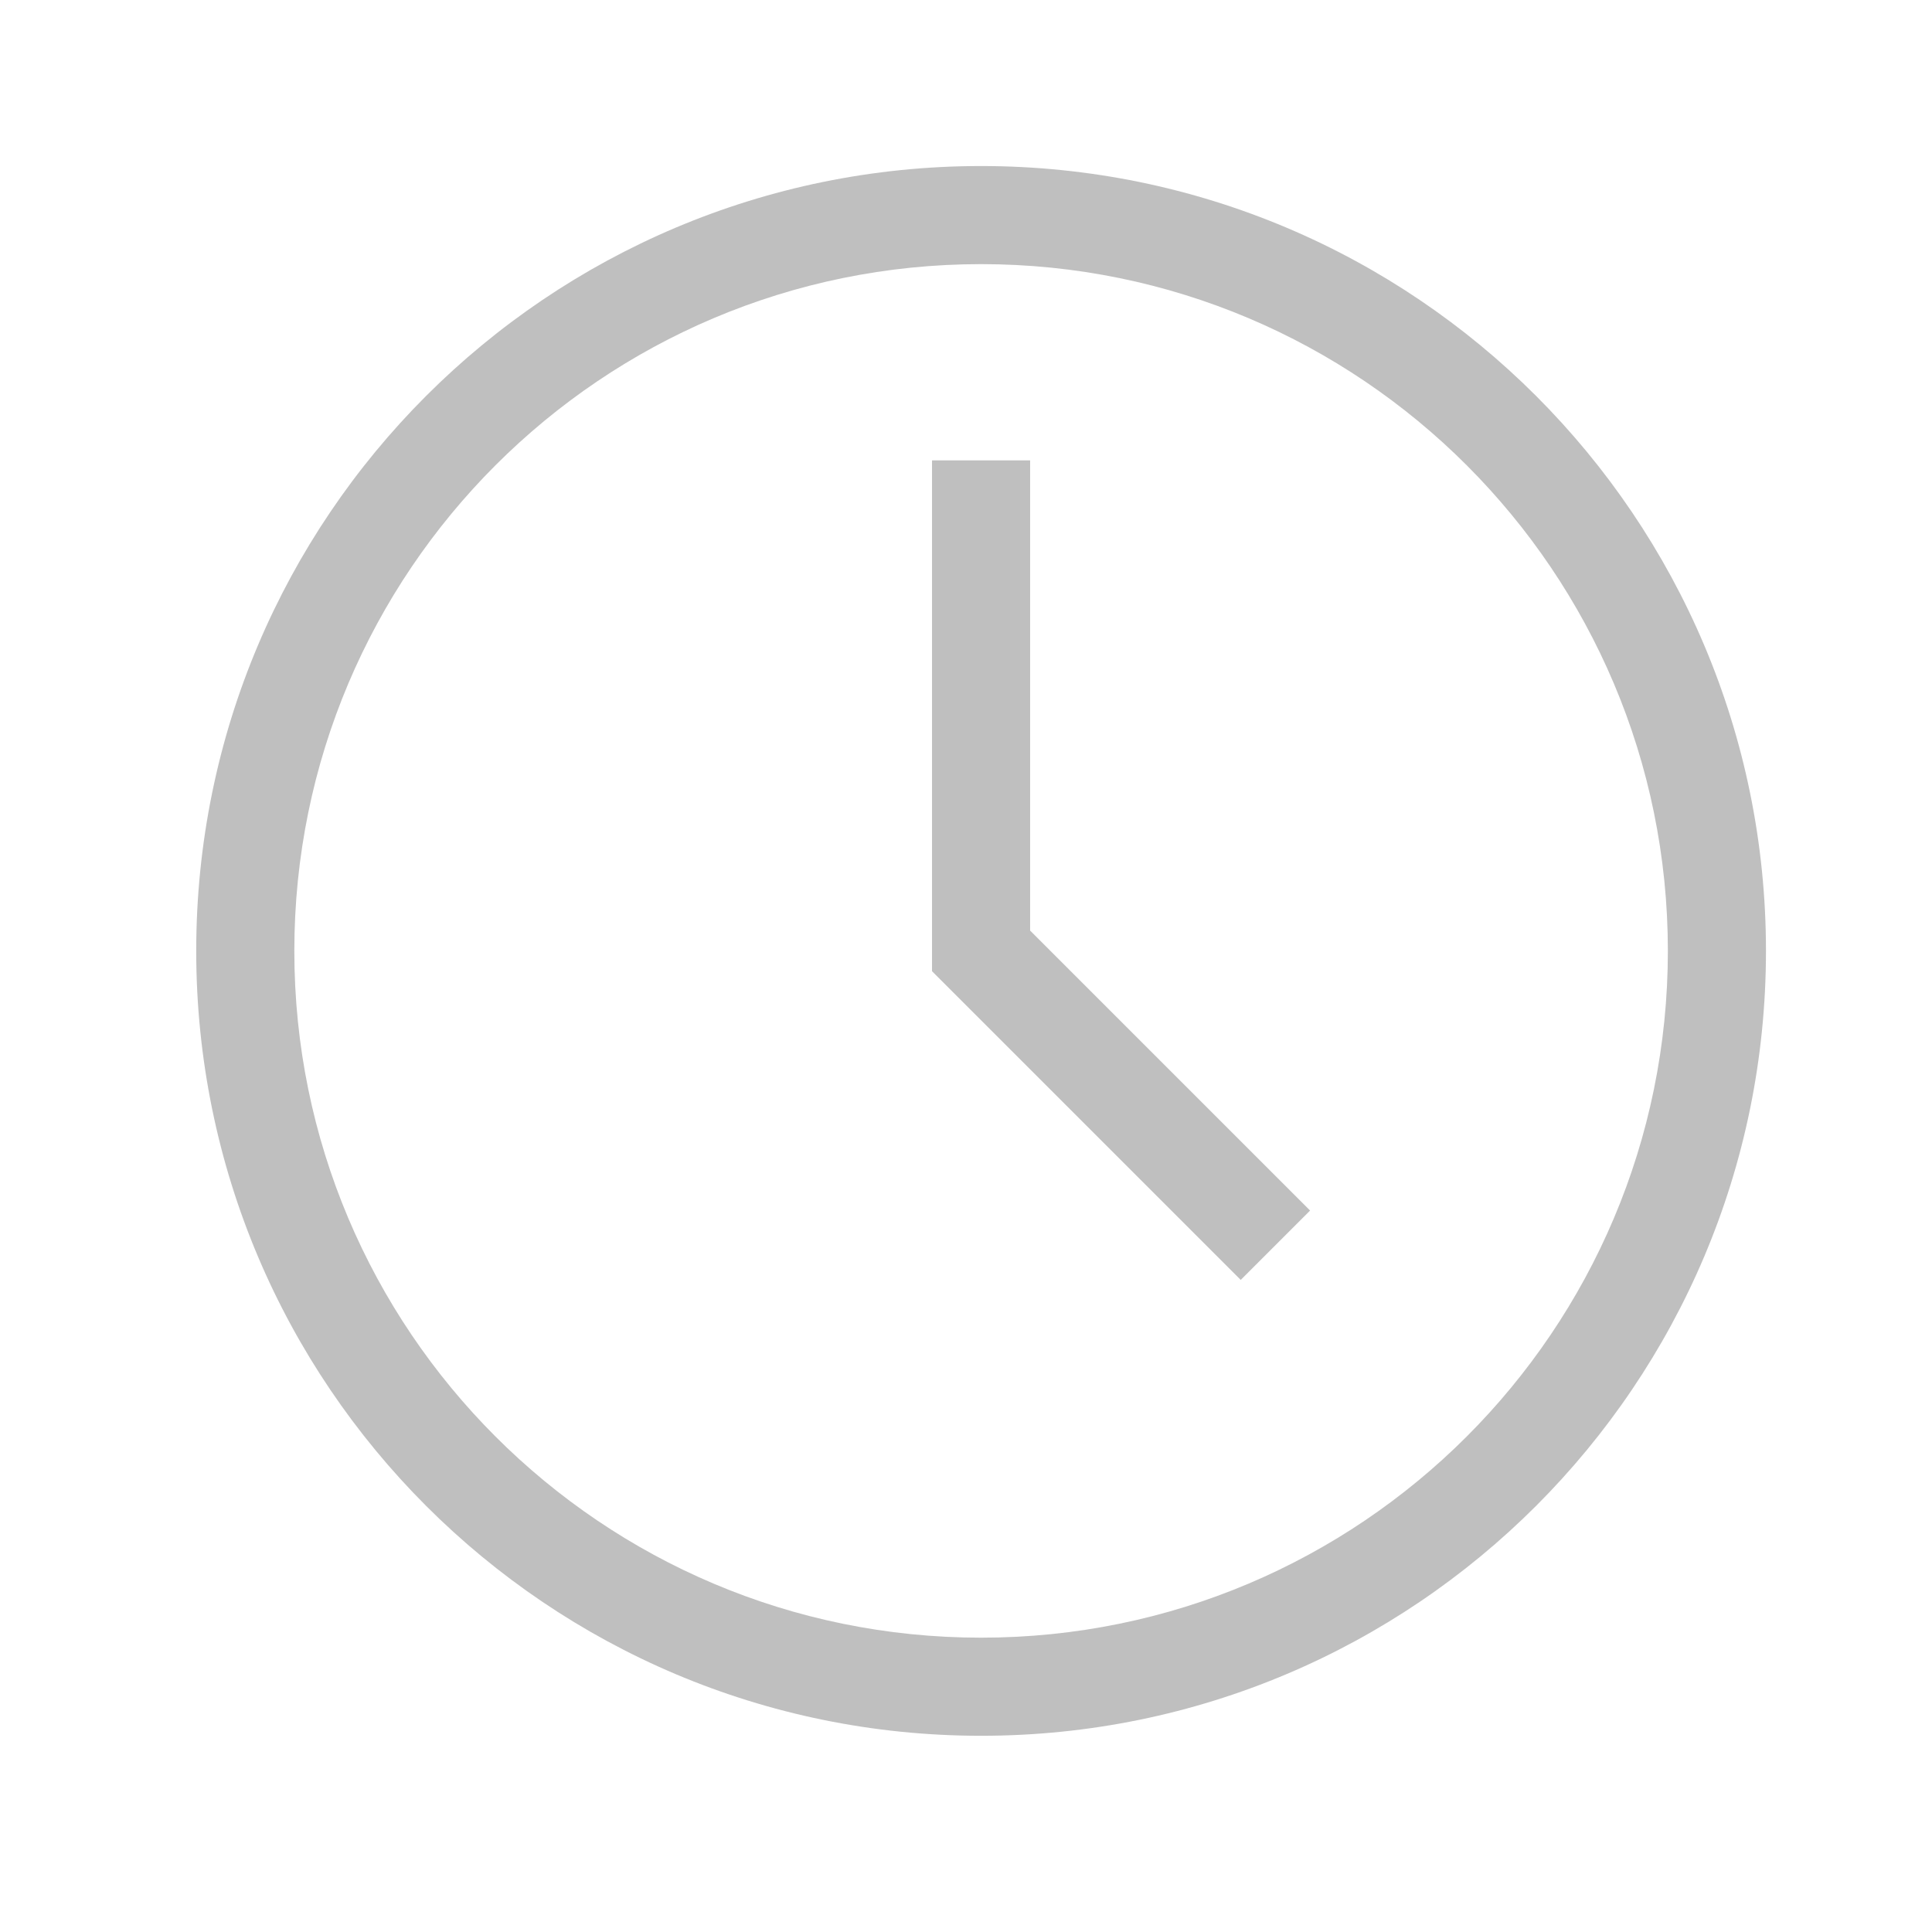
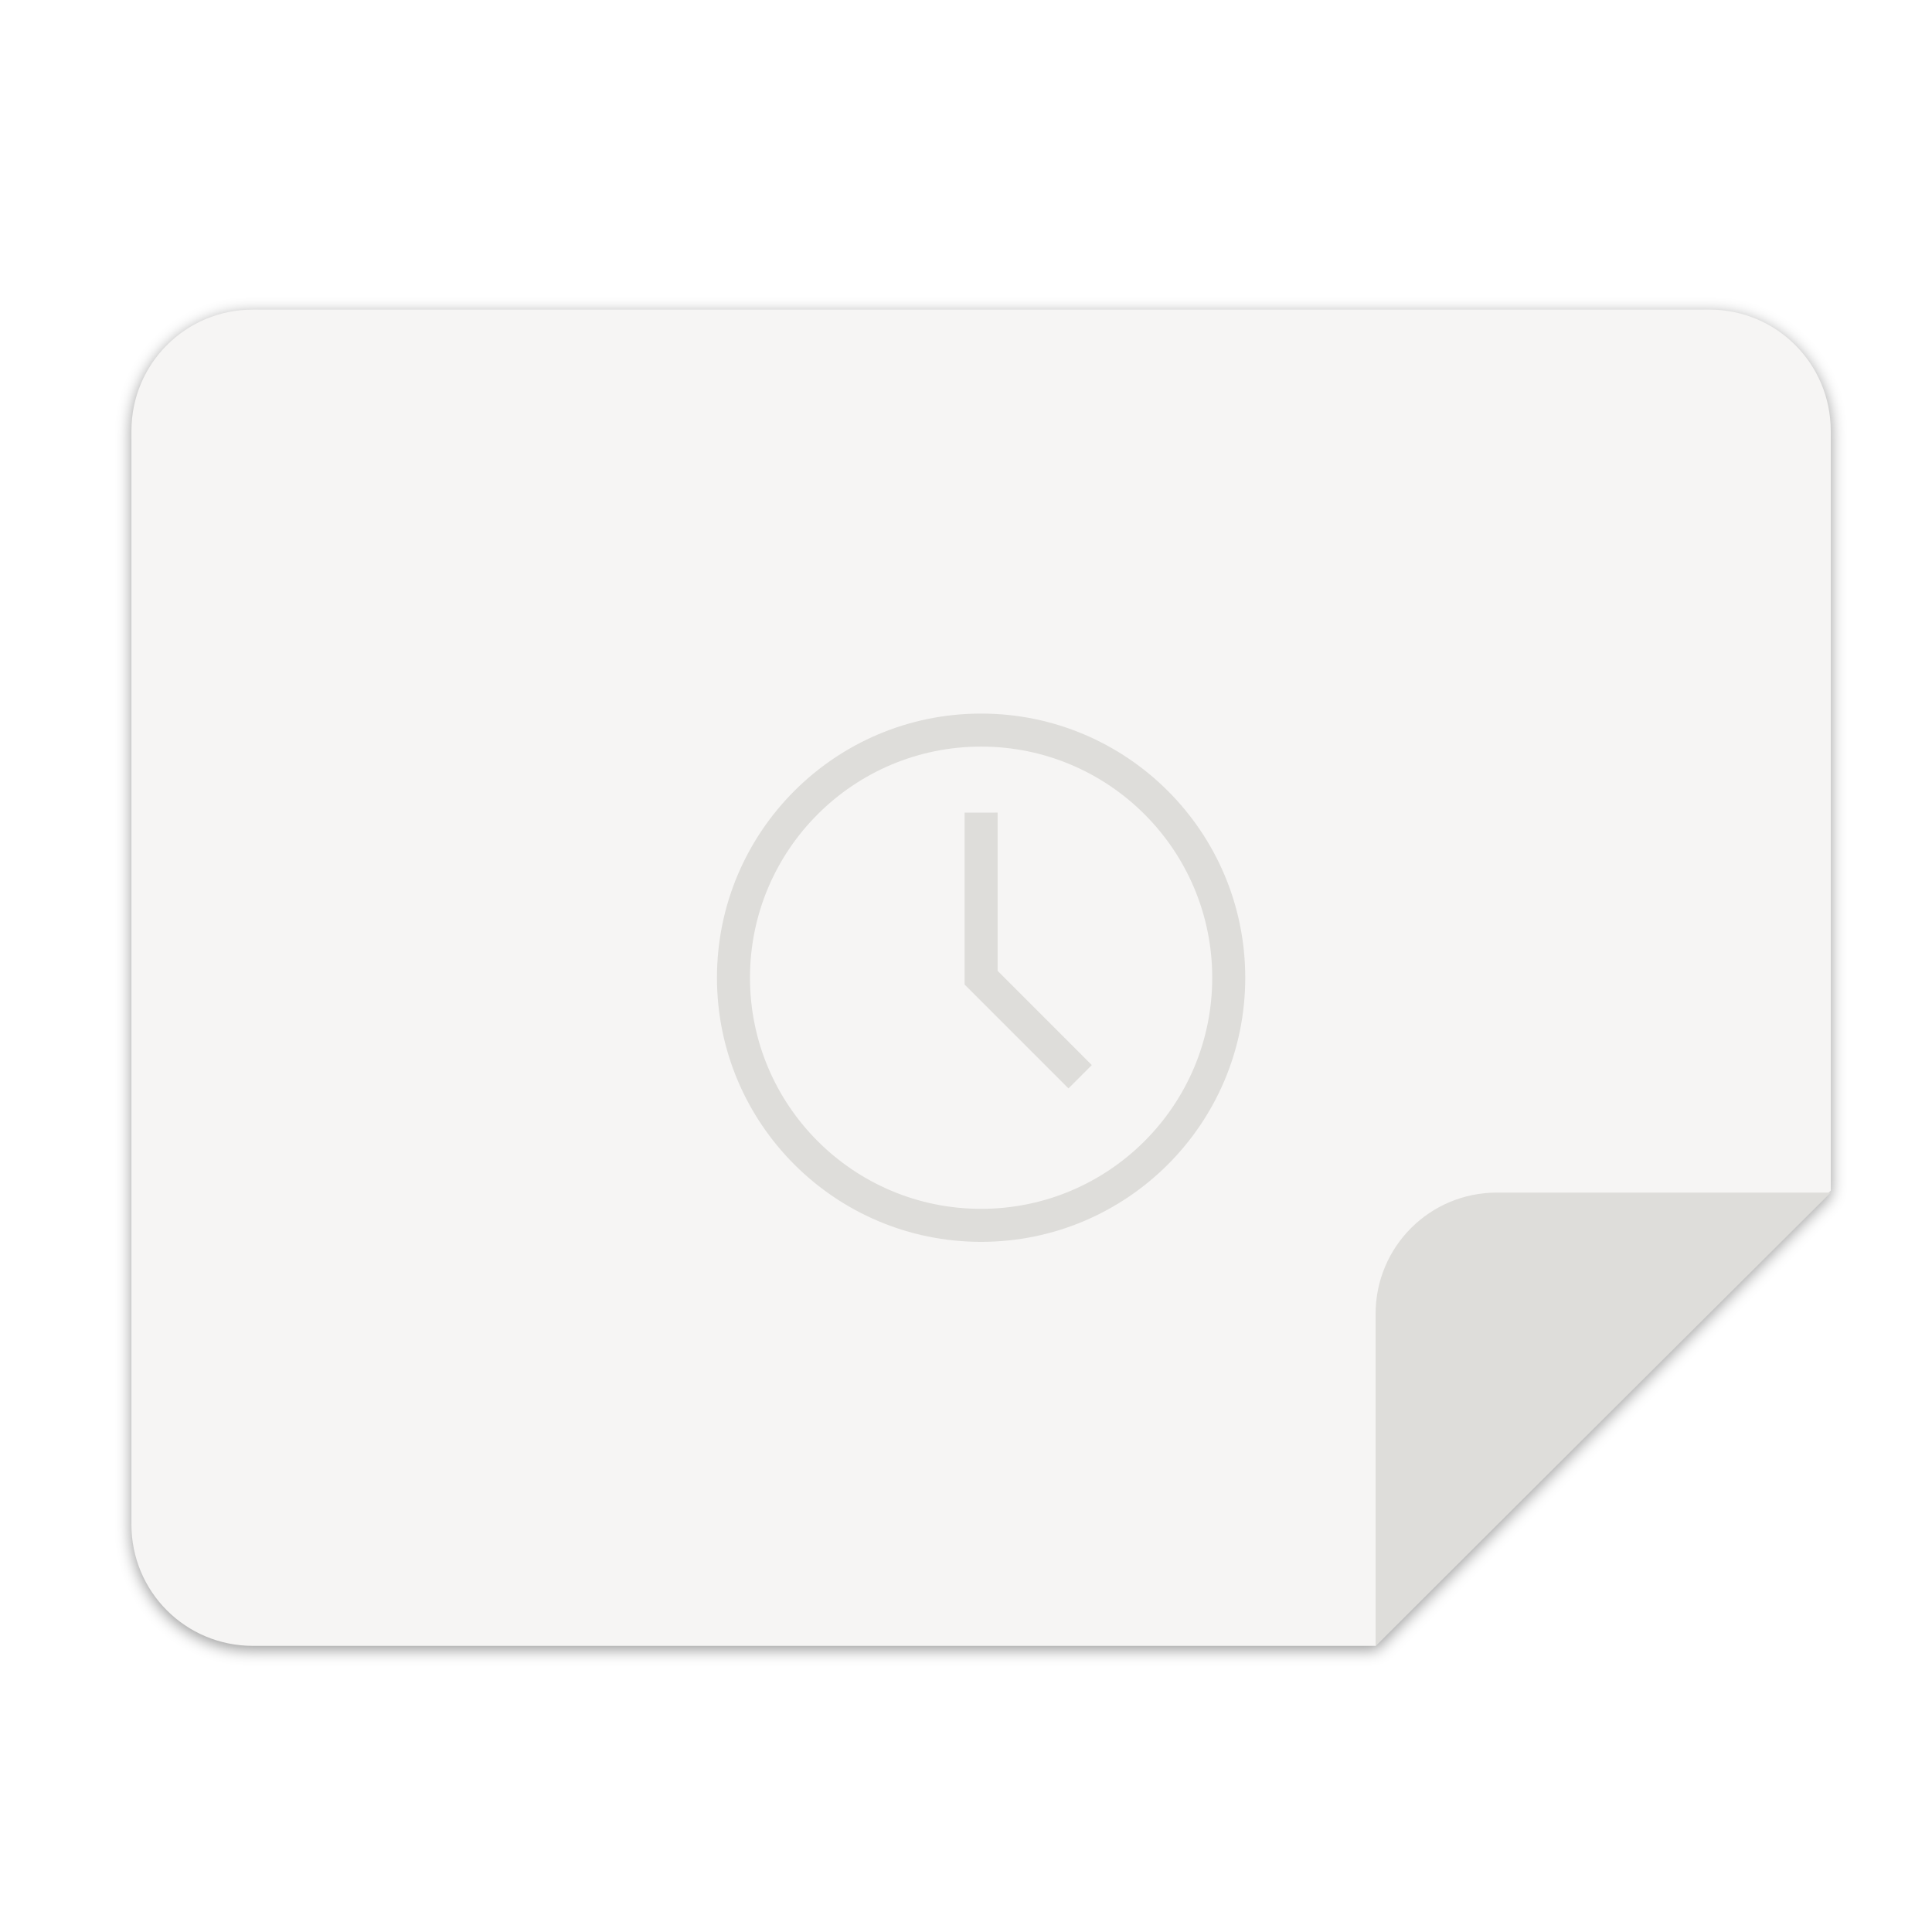
- <svg xmlns="http://www.w3.org/2000/svg" width="128" height="128" version="1.1" viewBox="0 0 33.865 33.865" id="svg47">
+ <svg xmlns="http://www.w3.org/2000/svg" width="256" height="256" version="1.1" viewBox="0 0 67.73 67.73" id="svg41">
  <defs id="defs17">
-     <linearGradient id="linearGradient4226" x1="529.655" x2="-35.31" y1="401.584" y2="119.093" gradientTransform="matrix(0,-0.1198893,0.1198859,0,0.3627797,292.5483)" gradientUnits="userSpaceOnUse">
-       <stop style="stop-color:#f2f2f2" offset="0" id="stop2" />
-       <stop style="stop-color:#f9f9f9" offset="1" id="stop4" />
+     <linearGradient id="linearGradient4226" x1="529.655" x2="-35.31" y1="401.584" y2="119.093" gradientTransform="matrix(.1198893 0 0 .1198859 4.187091 232.1404)" gradientUnits="userSpaceOnUse">
+       <stop style="stop-color:#d85eca" offset="0" id="stop2" />
+       <stop style="stop-color:#9b33ae" offset="1" id="stop4" />
    </linearGradient>
    <linearGradient id="linearGradient4358" x1="88" x2="488" y1="88" y2="488" gradientUnits="userSpaceOnUse">
      <stop style="stop-color:#000000;stop-opacity:.588" offset="0" id="stop7" />
      <stop style="stop-color:#000000;stop-opacity:0" offset=".88" id="stop9" />
      <stop style="stop-color:#000000" offset="1" id="stop11" />
    </linearGradient>
-     <filter id="filter4346" x="-0.01" y="-0.01" width="1.026" height="1.022" style="color-interpolation-filters:sRGB">
+     <filter id="filter4346" x="-.01" y="-.01" width="1.026" height="1.022" style="color-interpolation-filters:sRGB">
      <feGaussianBlur stdDeviation="2.12" id="feGaussianBlur14" />
    </filter>
+     <filter style="color-interpolation-filters:sRGB" id="filter1527" x="-0.011" width="1.021" y="-0.014" height="1.027">
+       <feGaussianBlur stdDeviation="2.001" id="feGaussianBlur1529" />
+     </filter>
  </defs>
-   <g transform="translate(52.51945,-285.23)" id="g45">
-     <g transform="matrix(1.719707,0,0,1.719707,-1170.329,-55.80112)" style="opacity:0.5;enable-background:new" id="g37">
-       <path transform="translate(-241.0002,367)" d="m 901,-164 v 5 l 3,3" style="fill:none;stroke:#808080;stroke-width:1px" id="path29" />
-       <rect transform="rotate(90)" x="200" y="-668" width="16" height="16" style="fill:none" id="rect31" />
-       <rect transform="rotate(90)" x="200" y="-668" width="16" height="16" style="fill:none" id="rect33" />
-       <path d="m 660,200 a 8,8 0 0 0 -8,8 8,8 0 0 0 8,8 8,8 0 0 0 8,-8 8,8 0 0 0 -8,-8 z m 0,1 a 7,7 0 0 1 7,7 7,7 0 0 1 -7,7 7,7 0 0 1 -7,-7 7,7 0 0 1 7,-7 z" style="fill:#808080" id="path35" />
-     </g>
+   <path style="display:inline;opacity:0.4;vector-effect:none;fill:#000000;fill-opacity:1;stroke:none;stroke-width:0.5;stroke-linecap:butt;stroke-linejoin:miter;stroke-miterlimit:4;stroke-dasharray:none;stroke-dashoffset:0;stroke-opacity:1;marker:none;marker-start:none;marker-mid:none;marker-end:none;paint-order:normal;filter:url(#filter1527);enable-background:new" d="M 36.802,4.802 H 420.802 c 17.728,0 32,14.272 32,32 V 237.079 l -120,120 H 36.802 c -17.728,0 -32,-14.272 -32,-32 V 36.802 c 0,-17.728 14.272,-32 32,-32 z" id="path1525" transform="matrix(0.132978,0,0,0.132978,3.968555,10.34793)" />
+   <path id="rect1003" d="M 8.862,10.853 H 59.926 c 2.357,0 4.255,1.898 4.255,4.255 V 41.741 L 48.224,57.699 H 8.862 c -2.357,0 -4.255,-1.898 -4.255,-4.255 V 15.109 c 0,-2.357 1.898,-4.255 4.255,-4.255 z" style="display:inline;opacity:1;vector-effect:none;fill:#f6f5f4;fill-opacity:1;stroke:none;stroke-width:0.066;stroke-linecap:butt;stroke-linejoin:miter;stroke-miterlimit:4;stroke-dasharray:none;stroke-dashoffset:0;stroke-opacity:1;marker:none;marker-start:none;marker-mid:none;marker-end:none;paint-order:normal;enable-background:new" />
+   <path style="display:inline;opacity:1;vector-effect:none;fill:#deddda;fill-opacity:1;stroke:none;stroke-width:0.066;stroke-linecap:butt;stroke-linejoin:round;stroke-miterlimit:4;stroke-dasharray:none;stroke-dashoffset:0;stroke-opacity:1;enable-background:new" d="m 64.181,41.808 -11.702,5.3e-5 c -2.357,0 -4.255,1.898 -4.255,4.255 l -1e-5,11.636 z" id="rect26812-9" />
+   <g transform="matrix(1.157495,0,0,1.157495,-725.9836,-212.1607)" style="opacity:1;fill:#deddda;fill-opacity:1;enable-background:new" id="g37">
+     <path style="color:#000000;font-style:normal;font-variant:normal;font-weight:normal;font-stretch:normal;font-size:medium;line-height:normal;font-family:sans-serif;font-variant-ligatures:normal;font-variant-position:normal;font-variant-caps:normal;font-variant-numeric:normal;font-variant-alternates:normal;font-feature-settings:normal;text-indent:0;text-align:start;text-decoration:none;text-decoration-line:none;text-decoration-style:solid;text-decoration-color:#000000;letter-spacing:normal;word-spacing:normal;text-transform:none;writing-mode:lr-tb;direction:ltr;text-orientation:mixed;dominant-baseline:auto;baseline-shift:baseline;text-anchor:start;white-space:normal;shape-padding:0;clip-rule:nonzero;display:inline;overflow:visible;visibility:visible;opacity:1;isolation:auto;mix-blend-mode:normal;color-interpolation:sRGB;color-interpolation-filters:linearRGB;solid-color:#000000;solid-opacity:1;vector-effect:none;fill:#deddda;fill-opacity:1;fill-rule:nonzero;stroke:none;stroke-width:1px;stroke-linecap:butt;stroke-linejoin:miter;stroke-miterlimit:4;stroke-dasharray:none;stroke-dashoffset:0;stroke-opacity:1;color-rendering:auto;image-rendering:auto;shape-rendering:auto;text-rendering:auto;enable-background:accumulate" d="m 656.917,204.905 a 8,8 0 0 0 -8,8 8,8 0 0 0 8,8 8,8 0 0 0 8,-8 8,8 0 0 0 -8,-8 z m 0,1 a 7,7 0 0 1 7,7 7,7 0 0 1 -7,7 7,7 0 0 1 -7,-7 7,7 0 0 1 7,-7 z m -0.5,2 v 5.207 l 3.146,3.146 0.707,-0.707 -2.853,-2.854 v -4.793 z" id="path29" />
  </g>
</svg>
